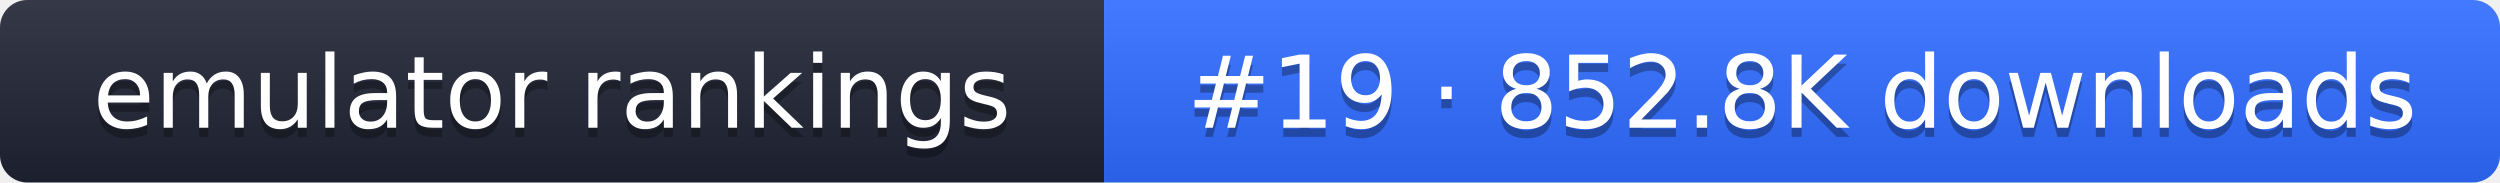
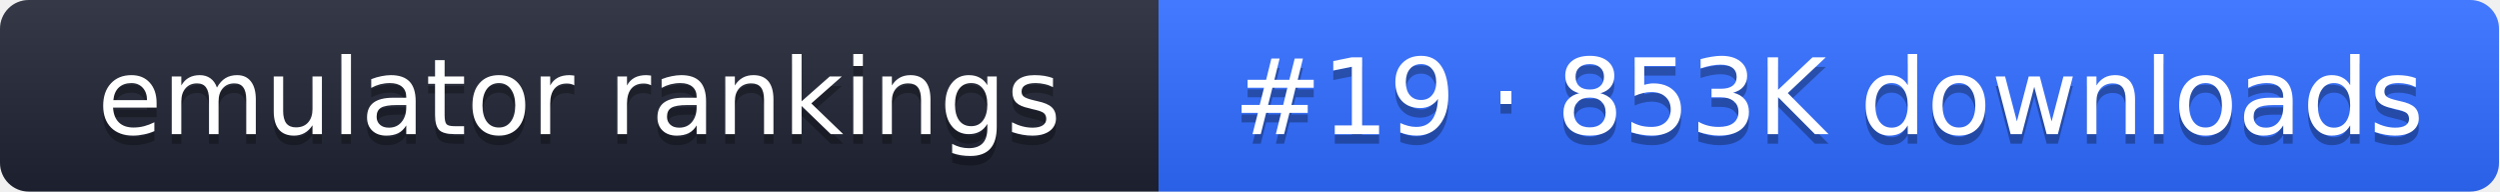
- <svg xmlns="http://www.w3.org/2000/svg" width="274" height="20" role="img" aria-label="emulator rankings: #19 · 852.8K downloads">
+ <svg xmlns="http://www.w3.org/2000/svg" width="261" height="20" role="img" aria-label="emulator rankings: #19 · 853K downloads">
  <linearGradient id="g" x2="0" y2="100%">
    <stop offset="0" stop-color="#fff" stop-opacity=".1" />
    <stop offset="1" stop-opacity=".1" />
  </linearGradient>
  <clipPath id="r">
-     <rect width="274" height="20" rx="3" fill="#fff" />
+     <rect width="261" height="20" rx="3" fill="#fff" />
  </clipPath>
  <g clip-path="url(#r)">
    <rect width="121" height="20" fill="#1f2433" />
-     <rect x="121" width="153" height="20" fill="#2f6bff" />
-     <rect width="274" height="20" fill="url(#g)" />
+     <rect x="121" width="140" height="20" fill="#2f6bff" />
+     <rect width="261" height="20" fill="url(#g)" />
  </g>
  <g fill="#fff" text-anchor="middle" font-family="Verdana,DejaVu Sans,sans-serif" font-size="11">
    <text x="60.5" y="15" fill="#010101" fill-opacity=".3">emulator rankings</text>
    <text x="60.5" y="14">emulator rankings</text>
-     <text x="197.5" y="15" fill="#010101" fill-opacity=".3">#19 · 852.8K downloads</text>
-     <text x="197.5" y="14">#19 · 852.8K downloads</text>
+     <text x="191" y="15" fill="#010101" fill-opacity=".3">#19 · 853K downloads</text>
+     <text x="191" y="14">#19 · 853K downloads</text>
  </g>
</svg>
